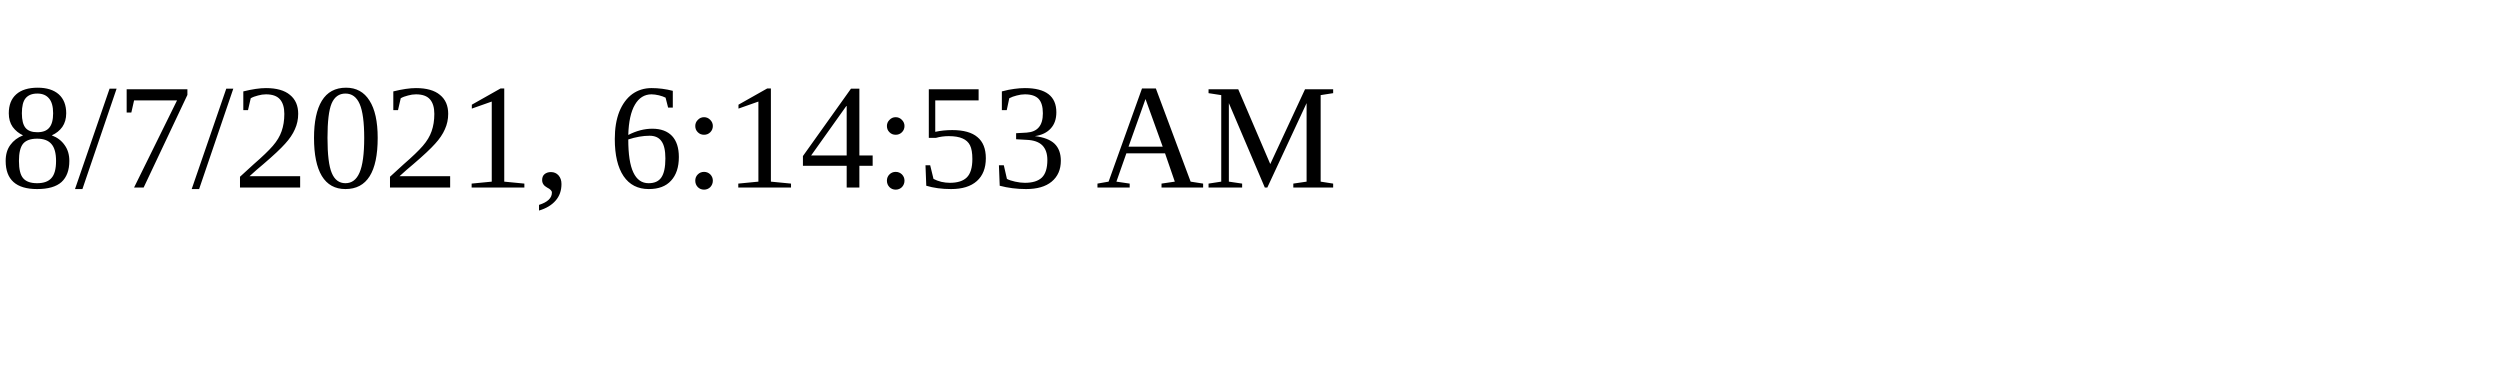
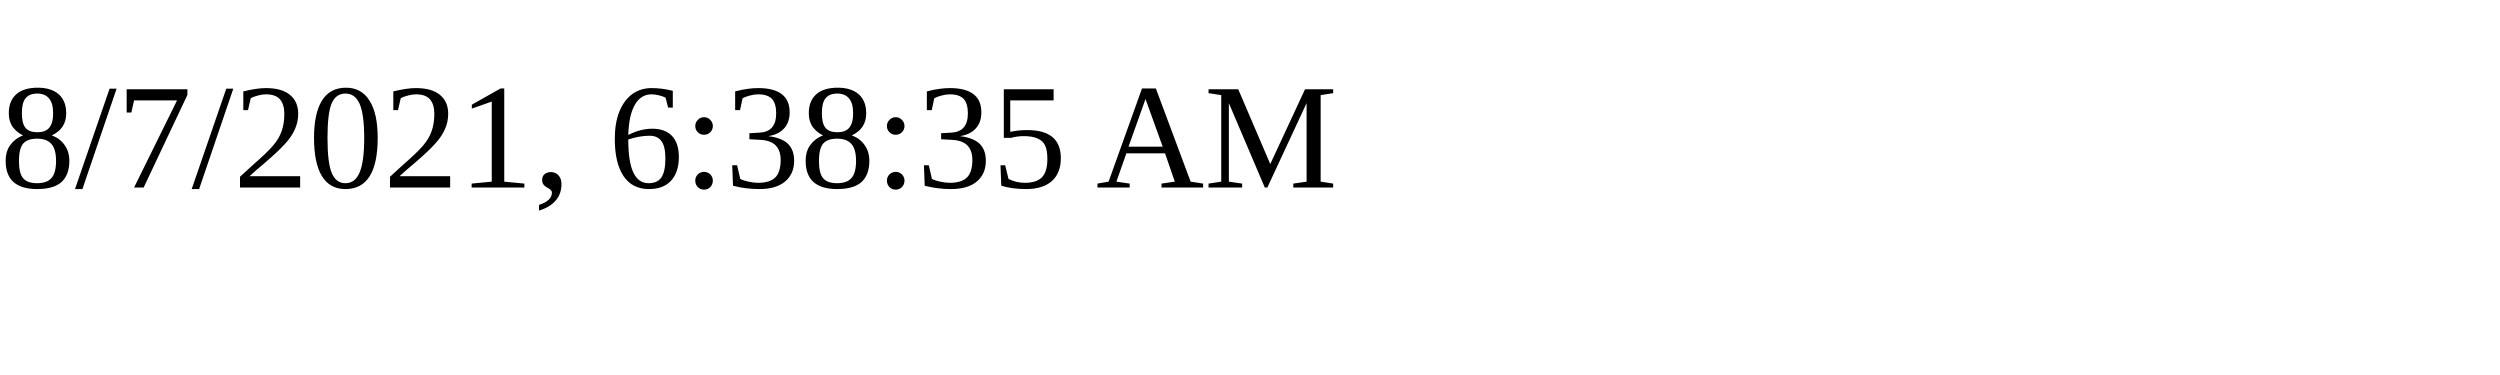
<svg xmlns="http://www.w3.org/2000/svg" height="30" width="200">
-   <text x="0" y="15">8/7/2021, 6:14:53 AM</text>
+   <text x="0" y="15">8/7/2021, 6:38:35 AM</text>
</svg>
